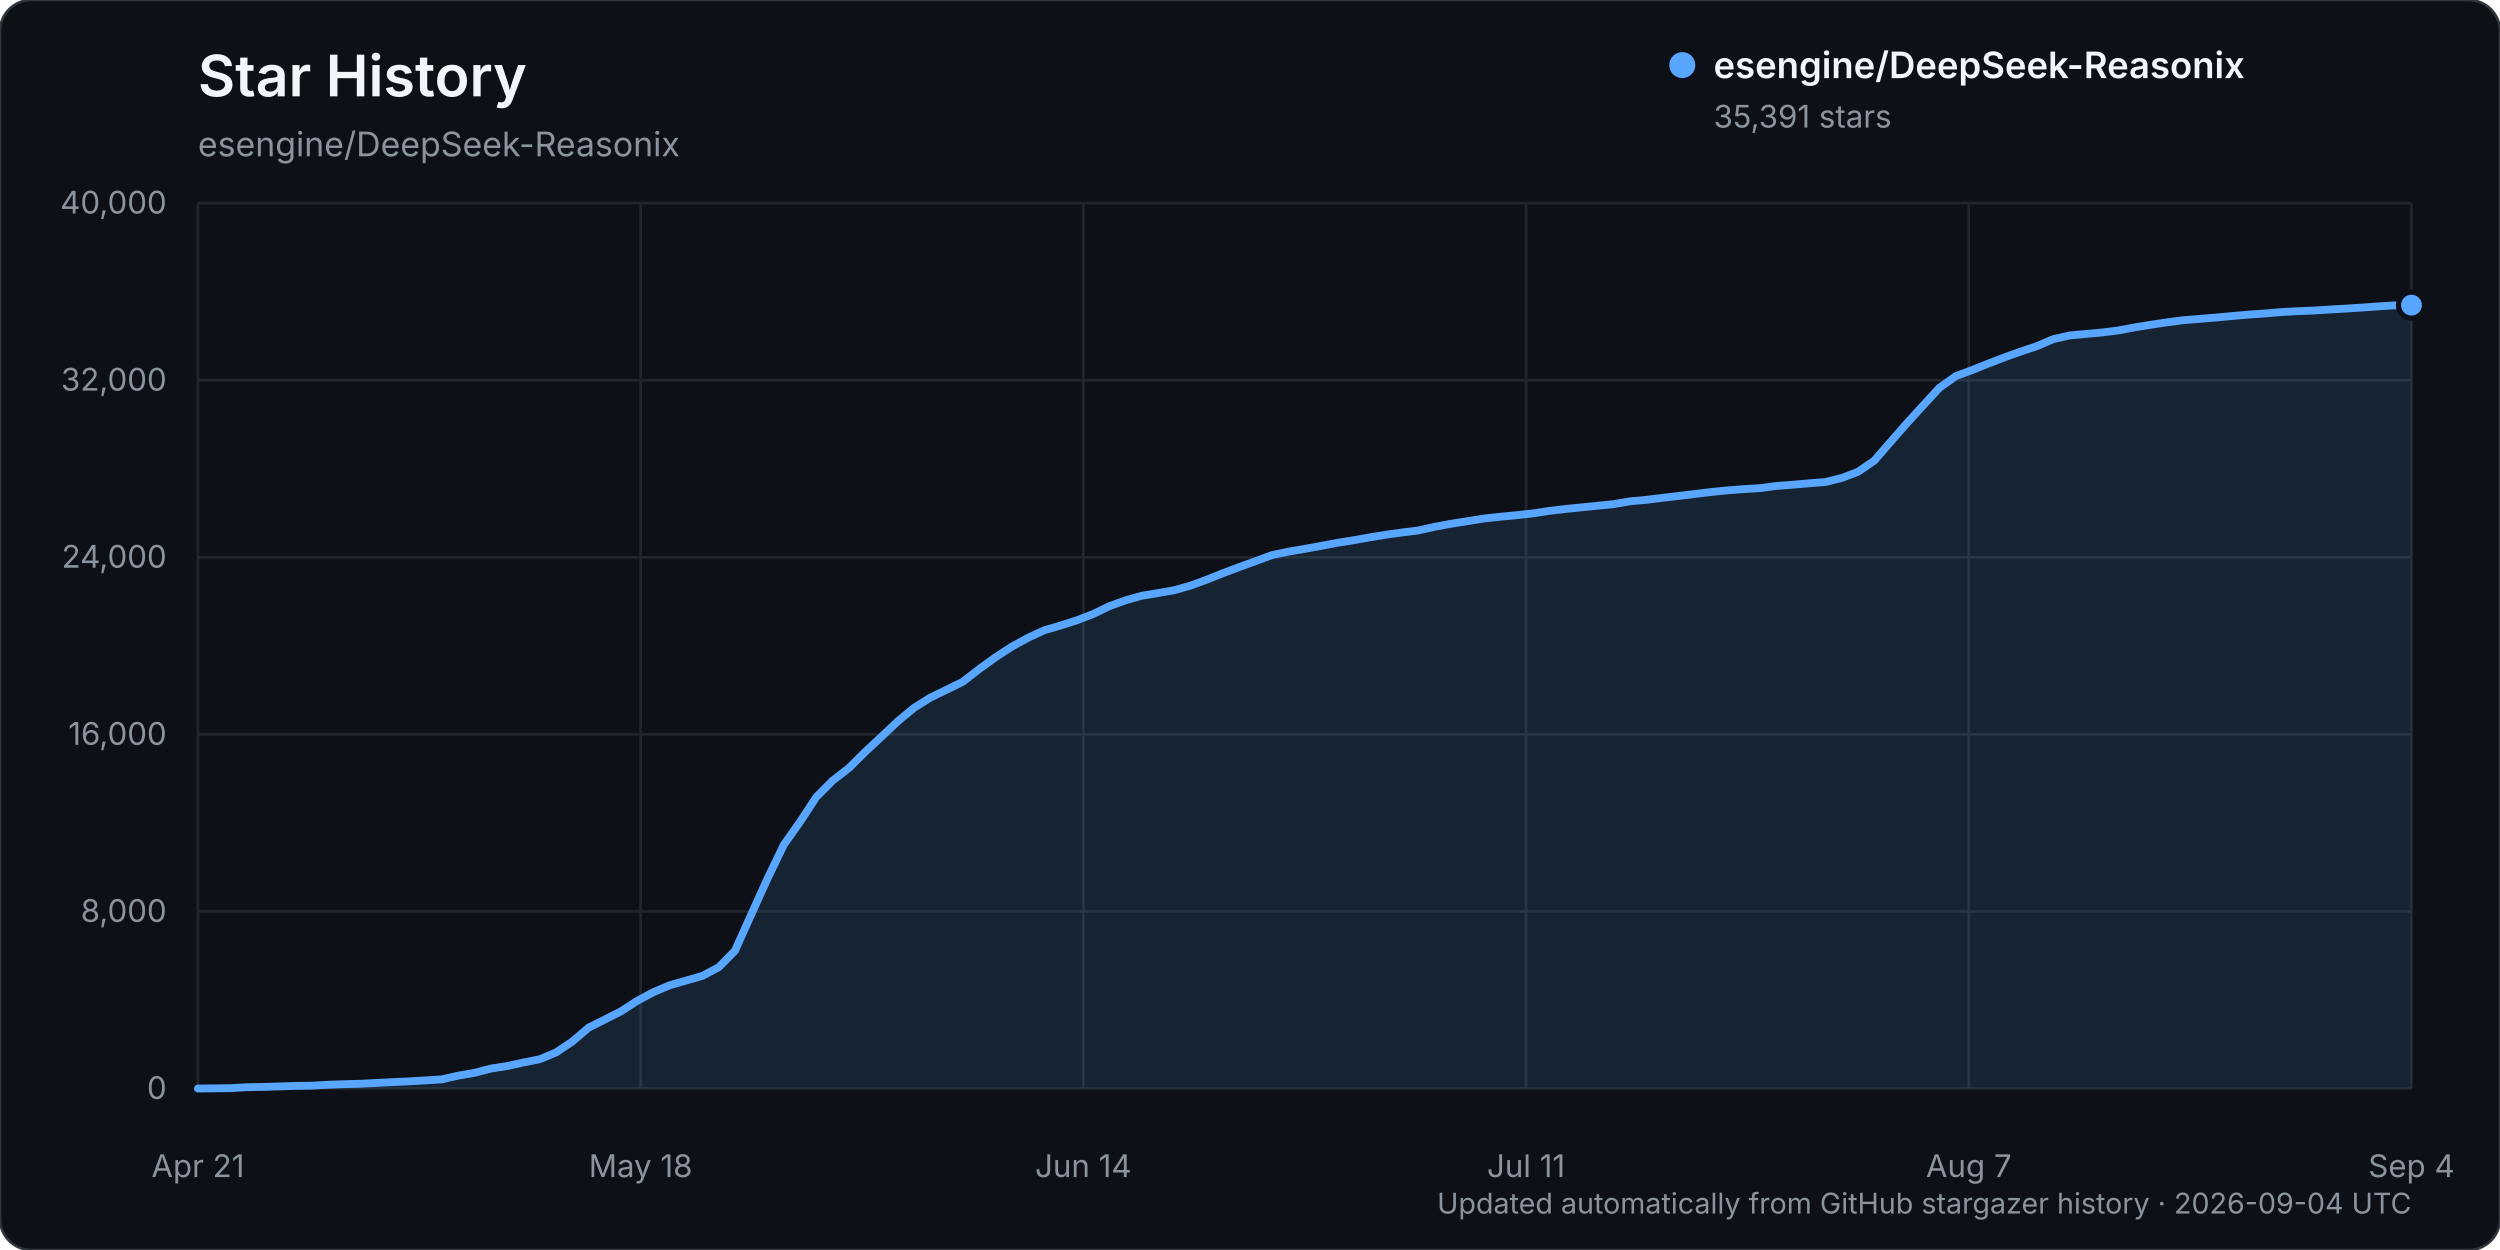
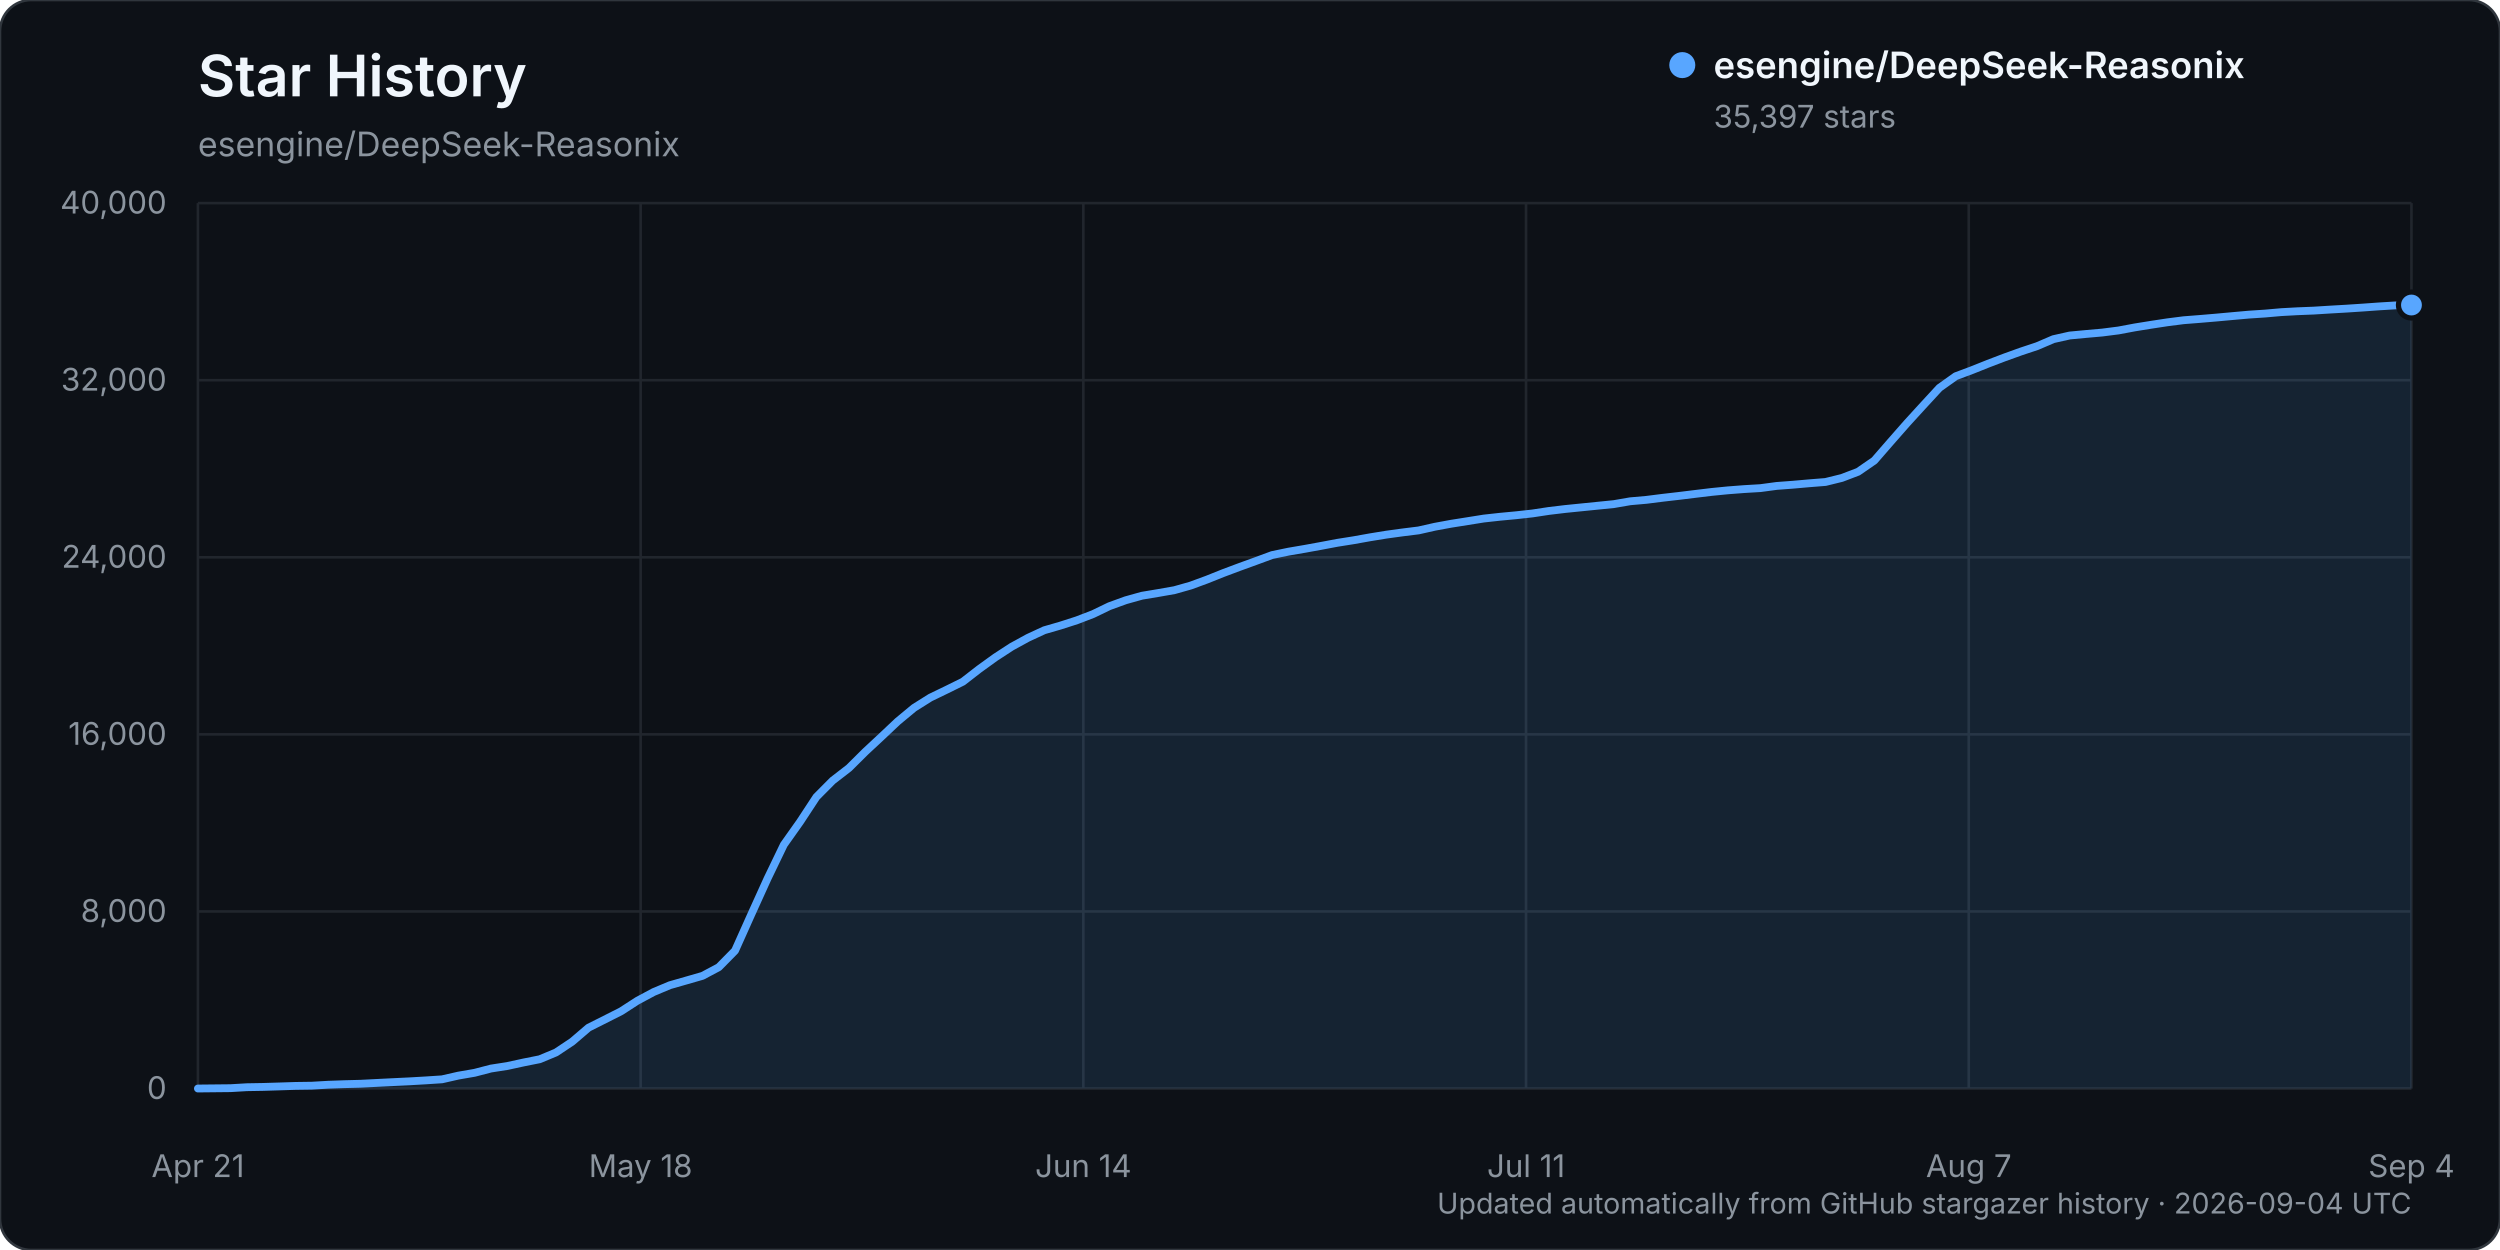
<svg xmlns="http://www.w3.org/2000/svg" width="960" height="480" viewBox="0 0 960 480" role="img" aria-labelledby="title description">
  <rect width="960" height="480" rx="12" fill="#0d1117" stroke="#30363d" />
  <text x="76" y="37" fill="#f0f6fc" font-family="-apple-system, BlinkMacSystemFont, 'Segoe UI', sans-serif" font-size="22" font-weight="600">Star History</text>
  <text x="76" y="60" fill="#8b949e" font-family="-apple-system, BlinkMacSystemFont, 'Segoe UI', sans-serif" font-size="13">esengine/DeepSeek-Reasonix</text>
  <g font-family="-apple-system, BlinkMacSystemFont, 'Segoe UI', sans-serif">
    <line x1="76" y1="418.00" x2="926" y2="418.00" stroke="#21262d" stroke-width="1" />
    <text x="64" y="422.00" text-anchor="end" fill="#8b949e" font-size="12">0</text>
    <line x1="76" y1="350.00" x2="926" y2="350.00" stroke="#21262d" stroke-width="1" />
    <text x="64" y="354.00" text-anchor="end" fill="#8b949e" font-size="12">8,000</text>
    <line x1="76" y1="282.00" x2="926" y2="282.00" stroke="#21262d" stroke-width="1" />
    <text x="64" y="286.00" text-anchor="end" fill="#8b949e" font-size="12">16,000</text>
    <line x1="76" y1="214.00" x2="926" y2="214.00" stroke="#21262d" stroke-width="1" />
    <text x="64" y="218.00" text-anchor="end" fill="#8b949e" font-size="12">24,000</text>
    <line x1="76" y1="146.00" x2="926" y2="146.00" stroke="#21262d" stroke-width="1" />
    <text x="64" y="150.00" text-anchor="end" fill="#8b949e" font-size="12">32,000</text>
    <line x1="76" y1="78.00" x2="926" y2="78.00" stroke="#21262d" stroke-width="1" />
    <text x="64" y="82.00" text-anchor="end" fill="#8b949e" font-size="12">40,000</text>
    <line x1="76.00" y1="78" x2="76.00" y2="418" stroke="#21262d" stroke-width="1" />
    <text x="76.00" y="452" text-anchor="middle" fill="#8b949e" font-size="12">Apr 21</text>
    <line x1="246.00" y1="78" x2="246.00" y2="418" stroke="#21262d" stroke-width="1" />
    <text x="246.00" y="452" text-anchor="middle" fill="#8b949e" font-size="12">May 18</text>
    <line x1="416.00" y1="78" x2="416.00" y2="418" stroke="#21262d" stroke-width="1" />
    <text x="416.00" y="452" text-anchor="middle" fill="#8b949e" font-size="12">Jun 14</text>
    <line x1="586.00" y1="78" x2="586.00" y2="418" stroke="#21262d" stroke-width="1" />
    <text x="586.00" y="452" text-anchor="middle" fill="#8b949e" font-size="12">Jul 11</text>
    <line x1="756.00" y1="78" x2="756.00" y2="418" stroke="#21262d" stroke-width="1" />
    <text x="756.00" y="452" text-anchor="middle" fill="#8b949e" font-size="12">Aug 7</text>
    <line x1="926.00" y1="78" x2="926.00" y2="418" stroke="#21262d" stroke-width="1" />
    <text x="926.00" y="452" text-anchor="middle" fill="#8b949e" font-size="12">Sep 4</text>
-     <path d="M76.00,417.99 L88.50,417.86 L94.75,417.49 L101.00,417.38 L107.25,417.19 L113.50,416.99 L119.75,416.90 L126.00,416.54 L132.25,416.32 L138.50,416.16 L144.75,415.84 L151.00,415.53 L157.25,415.23 L163.50,414.87 L169.75,414.46 L176.00,413.04 L182.25,411.96 L188.50,410.33 L194.75,409.36 L201.00,408.00 L207.25,406.75 L213.50,404.15 L219.75,399.98 L226.00,394.63 L232.25,391.49 L238.50,388.33 L244.75,384.29 L251.00,380.94 L257.25,378.32 L263.50,376.53 L269.75,374.73 L276.00,371.41 L282.25,365.06 L288.50,351.11 L294.75,337.34 L301.00,324.37 L307.25,315.55 L313.50,306.03 L319.75,299.74 L326.00,294.91 L332.25,288.70 L338.50,282.88 L344.75,276.99 L351.00,271.81 L357.25,267.88 L363.50,264.86 L369.75,261.77 L376.00,256.92 L382.25,252.41 L388.50,248.34 L394.75,244.92 L401.00,242.02 L407.25,240.21 L413.50,238.20 L419.75,235.80 L426.00,232.78 L432.25,230.51 L438.50,228.76 L444.75,227.72 L451.00,226.62 L457.25,224.85 L463.50,222.55 L469.75,220.05 L476.00,217.71 L482.25,215.44 L488.50,213.14 L494.75,211.84 L501.00,210.77 L507.25,209.63 L513.50,208.45 L519.75,207.46 L526.00,206.34 L532.25,205.32 L538.50,204.46 L544.75,203.68 L551.00,202.27 L557.25,201.12 L563.50,200.13 L569.75,199.13 L576.00,198.44 L582.25,197.85 L588.50,197.16 L594.75,196.21 L601.00,195.46 L607.25,194.83 L613.50,194.20 L619.75,193.57 L626.00,192.49 L632.25,191.94 L638.50,191.15 L644.75,190.43 L651.00,189.66 L657.25,188.91 L663.50,188.29 L669.75,187.81 L676.00,187.44 L682.25,186.60 L688.50,186.13 L694.75,185.58 L701.00,185.08 L707.25,183.54 L713.50,181.16 L719.75,176.85 L726.00,169.66 L732.25,162.52 L738.50,155.68 L744.75,148.91 L751.00,144.45 L757.25,142.12 L763.50,139.62 L769.75,137.22 L776.00,134.98 L782.25,132.89 L788.50,130.22 L794.75,128.81 L801.00,128.23 L807.25,127.67 L813.50,126.88 L819.75,125.70 L826.00,124.70 L832.25,123.75 L838.50,122.95 L844.75,122.45 L851.00,121.93 L857.25,121.35 L863.50,120.80 L869.75,120.38 L876.00,119.84 L882.25,119.50 L888.50,119.24 L894.75,118.85 L901.00,118.49 L907.25,118.09 L913.50,117.64 L919.75,117.25 L926.00,117.18 L926.00,418.00 L76.00,418.00 Z" fill="#58a6ff" opacity="0.12" />
-     <path d="M76.00,417.99 L88.50,417.86 L94.75,417.49 L101.00,417.38 L107.25,417.19 L113.50,416.99 L119.75,416.90 L126.00,416.54 L132.25,416.32 L138.50,416.16 L144.75,415.84 L151.00,415.53 L157.25,415.23 L163.50,414.87 L169.75,414.46 L176.00,413.04 L182.25,411.96 L188.50,410.33 L194.75,409.36 L201.00,408.00 L207.25,406.75 L213.50,404.15 L219.75,399.98 L226.00,394.63 L232.25,391.49 L238.50,388.33 L244.75,384.29 L251.00,380.94 L257.25,378.32 L263.50,376.53 L269.75,374.73 L276.00,371.41 L282.25,365.06 L288.50,351.11 L294.75,337.34 L301.00,324.37 L307.25,315.55 L313.50,306.03 L319.75,299.74 L326.00,294.91 L332.25,288.70 L338.50,282.88 L344.75,276.99 L351.00,271.81 L357.25,267.88 L363.50,264.86 L369.75,261.77 L376.00,256.92 L382.25,252.41 L388.50,248.34 L394.75,244.92 L401.00,242.02 L407.25,240.21 L413.50,238.20 L419.75,235.80 L426.00,232.78 L432.25,230.51 L438.50,228.76 L444.75,227.72 L451.00,226.62 L457.25,224.85 L463.50,222.55 L469.75,220.05 L476.00,217.71 L482.25,215.44 L488.50,213.14 L494.75,211.84 L501.00,210.77 L507.25,209.63 L513.50,208.45 L519.75,207.46 L526.00,206.34 L532.25,205.32 L538.50,204.46 L544.75,203.68 L551.00,202.27 L557.25,201.12 L563.50,200.13 L569.75,199.13 L576.00,198.44 L582.25,197.85 L588.50,197.16 L594.75,196.21 L601.00,195.46 L607.25,194.83 L613.50,194.20 L619.75,193.57 L626.00,192.49 L632.25,191.94 L638.50,191.15 L644.75,190.43 L651.00,189.66 L657.25,188.91 L663.50,188.29 L669.75,187.81 L676.00,187.44 L682.25,186.60 L688.50,186.13 L694.75,185.58 L701.00,185.08 L707.25,183.54 L713.50,181.16 L719.75,176.85 L726.00,169.66 L732.25,162.52 L738.50,155.68 L744.75,148.91 L751.00,144.45 L757.25,142.12 L763.50,139.62 L769.75,137.22 L776.00,134.98 L782.25,132.89 L788.50,130.22 L794.75,128.81 L801.00,128.23 L807.25,127.67 L813.50,126.88 L819.75,125.70 L826.00,124.70 L832.25,123.75 L838.50,122.95 L844.75,122.45 L851.00,121.93 L857.25,121.35 L863.50,120.80 L869.75,120.38 L876.00,119.84 L882.25,119.50 L888.50,119.24 L894.75,118.85 L901.00,118.49 L907.25,118.09 L913.50,117.64 L919.75,117.25 L926.00,117.18" fill="none" stroke="#58a6ff" stroke-width="3" stroke-linecap="round" stroke-linejoin="round" />
-     <circle cx="926.00" cy="117.18" r="5" fill="#58a6ff" stroke="#0d1117" stroke-width="2" />
+     <path d="M76.00,417.99 L88.50,417.86 L94.75,417.49 L101.00,417.38 L107.25,417.19 L113.50,416.99 L119.75,416.90 L126.00,416.54 L132.25,416.32 L138.50,416.16 L144.75,415.84 L151.00,415.53 L157.25,415.23 L163.50,414.87 L169.75,414.46 L176.00,413.04 L182.25,411.96 L188.50,410.33 L194.75,409.36 L201.00,408.00 L207.25,406.75 L213.50,404.15 L219.75,399.98 L226.00,394.63 L232.25,391.49 L238.50,388.33 L244.75,384.29 L251.00,380.94 L257.25,378.32 L263.50,376.53 L269.75,374.73 L276.00,371.41 L282.25,365.06 L288.50,351.11 L294.75,337.34 L301.00,324.37 L307.25,315.55 L313.50,306.03 L319.75,299.74 L326.00,294.91 L332.25,288.70 L338.50,282.88 L344.75,276.99 L351.00,271.81 L357.25,267.88 L363.50,264.86 L369.75,261.77 L376.00,256.92 L382.25,252.41 L388.50,248.34 L394.75,244.92 L401.00,242.02 L407.25,240.21 L413.50,238.20 L419.75,235.80 L426.00,232.78 L432.25,230.51 L438.50,228.76 L444.75,227.72 L451.00,226.62 L457.25,224.85 L463.50,222.55 L469.75,220.05 L476.00,217.71 L482.25,215.44 L488.50,213.14 L494.75,211.84 L501.00,210.77 L507.25,209.63 L513.50,208.45 L519.75,207.46 L526.00,206.34 L532.25,205.32 L538.50,204.46 L544.75,203.68 L551.00,202.27 L557.25,201.12 L563.50,200.13 L569.75,199.13 L576.00,198.44 L582.25,197.85 L588.50,197.16 L594.75,196.21 L601.00,195.46 L607.25,194.83 L613.50,194.20 L619.75,193.57 L626.00,192.49 L632.25,191.94 L638.50,191.15 L644.75,190.43 L651.00,189.66 L657.25,188.91 L663.50,188.29 L669.75,187.81 L676.00,187.44 L682.25,186.60 L688.50,186.13 L694.75,185.58 L701.00,185.08 L707.25,183.54 L713.50,181.16 L719.75,176.85 L726.00,169.66 L732.25,162.54 L738.50,155.70 L744.75,148.92 L751.00,144.47 L757.25,142.13 L763.50,139.63 L769.75,137.25 L776.00,135.00 L782.25,132.92 L788.50,130.24 L794.75,128.84 L801.00,128.25 L807.25,127.70 L813.50,126.90 L819.75,125.73 L826.00,124.72 L832.25,123.77 L838.50,122.97 L844.75,122.48 L851.00,121.95 L857.25,121.38 L863.50,120.82 L869.75,120.41 L876.00,119.86 L882.25,119.52 L888.50,119.27 L894.75,118.88 L901.00,118.52 L907.25,118.11 L913.50,117.66 L919.75,117.28 L926.00,117.13 L926.00,418.00 L76.00,418.00 Z" fill="#58a6ff" opacity="0.12" />
+     <path d="M76.00,417.99 L88.50,417.86 L94.75,417.49 L101.00,417.38 L107.25,417.19 L113.50,416.99 L119.75,416.90 L126.00,416.54 L132.25,416.32 L138.50,416.16 L144.75,415.84 L151.00,415.53 L157.25,415.23 L163.50,414.87 L169.75,414.46 L176.00,413.04 L182.25,411.96 L188.50,410.33 L194.75,409.36 L201.00,408.00 L207.25,406.75 L213.50,404.15 L219.75,399.98 L226.00,394.63 L232.25,391.49 L238.50,388.33 L244.75,384.29 L251.00,380.94 L257.25,378.32 L263.50,376.53 L269.75,374.73 L276.00,371.41 L282.25,365.06 L288.50,351.11 L294.75,337.34 L301.00,324.37 L307.25,315.55 L313.50,306.03 L319.75,299.74 L326.00,294.91 L332.25,288.70 L338.50,282.88 L344.75,276.99 L351.00,271.81 L357.25,267.88 L363.50,264.86 L369.75,261.77 L376.00,256.92 L382.25,252.41 L388.50,248.34 L394.75,244.92 L401.00,242.02 L407.25,240.21 L413.50,238.20 L419.75,235.80 L426.00,232.78 L432.25,230.51 L438.50,228.76 L444.75,227.72 L451.00,226.62 L457.25,224.85 L463.50,222.55 L469.75,220.05 L476.00,217.71 L482.25,215.44 L488.50,213.14 L494.75,211.84 L501.00,210.77 L507.25,209.63 L513.50,208.45 L519.75,207.46 L526.00,206.34 L532.25,205.32 L538.50,204.46 L544.75,203.68 L551.00,202.27 L557.25,201.12 L563.50,200.13 L569.75,199.13 L576.00,198.44 L582.25,197.85 L588.50,197.16 L594.75,196.21 L601.00,195.46 L607.25,194.83 L613.50,194.20 L619.75,193.57 L626.00,192.49 L632.25,191.94 L638.50,191.15 L644.75,190.43 L651.00,189.66 L657.25,188.91 L663.50,188.29 L669.75,187.81 L676.00,187.44 L682.25,186.60 L688.50,186.13 L694.75,185.58 L701.00,185.08 L707.25,183.54 L713.50,181.16 L719.75,176.85 L726.00,169.66 L732.25,162.54 L738.50,155.70 L744.75,148.92 L751.00,144.47 L757.25,142.13 L763.50,139.63 L769.75,137.25 L776.00,135.00 L782.25,132.92 L788.50,130.24 L794.75,128.84 L801.00,128.25 L807.25,127.70 L813.50,126.90 L819.75,125.73 L826.00,124.72 L832.25,123.77 L838.50,122.97 L844.75,122.48 L851.00,121.95 L857.25,121.38 L863.50,120.82 L869.75,120.41 L876.00,119.86 L882.25,119.52 L888.50,119.27 L894.75,118.88 L901.00,118.52 L907.25,118.11 L913.50,117.66 L919.75,117.28 L926.00,117.13" fill="none" stroke="#58a6ff" stroke-width="3" stroke-linecap="round" stroke-linejoin="round" />
+     <circle cx="926.00" cy="117.13" r="5" fill="#58a6ff" stroke="#0d1117" stroke-width="2" />
    <g transform="translate(646, 25)">
      <circle cx="0" cy="0" r="5" fill="#58a6ff" />
      <text x="12" y="5" fill="#f0f6fc" font-size="14" font-weight="600">esengine/DeepSeek-Reasonix</text>
-       <text x="12" y="24" fill="#8b949e" font-size="12">35,391 stars</text>
+       <text x="12" y="24" fill="#8b949e" font-size="12">35,397 stars</text>
    </g>
    <text x="926" y="466" text-anchor="end" fill="#8b949e" font-size="11">Updated automatically from GitHub stargazer history · 2026-09-04 UTC</text>
  </g>
</svg>
